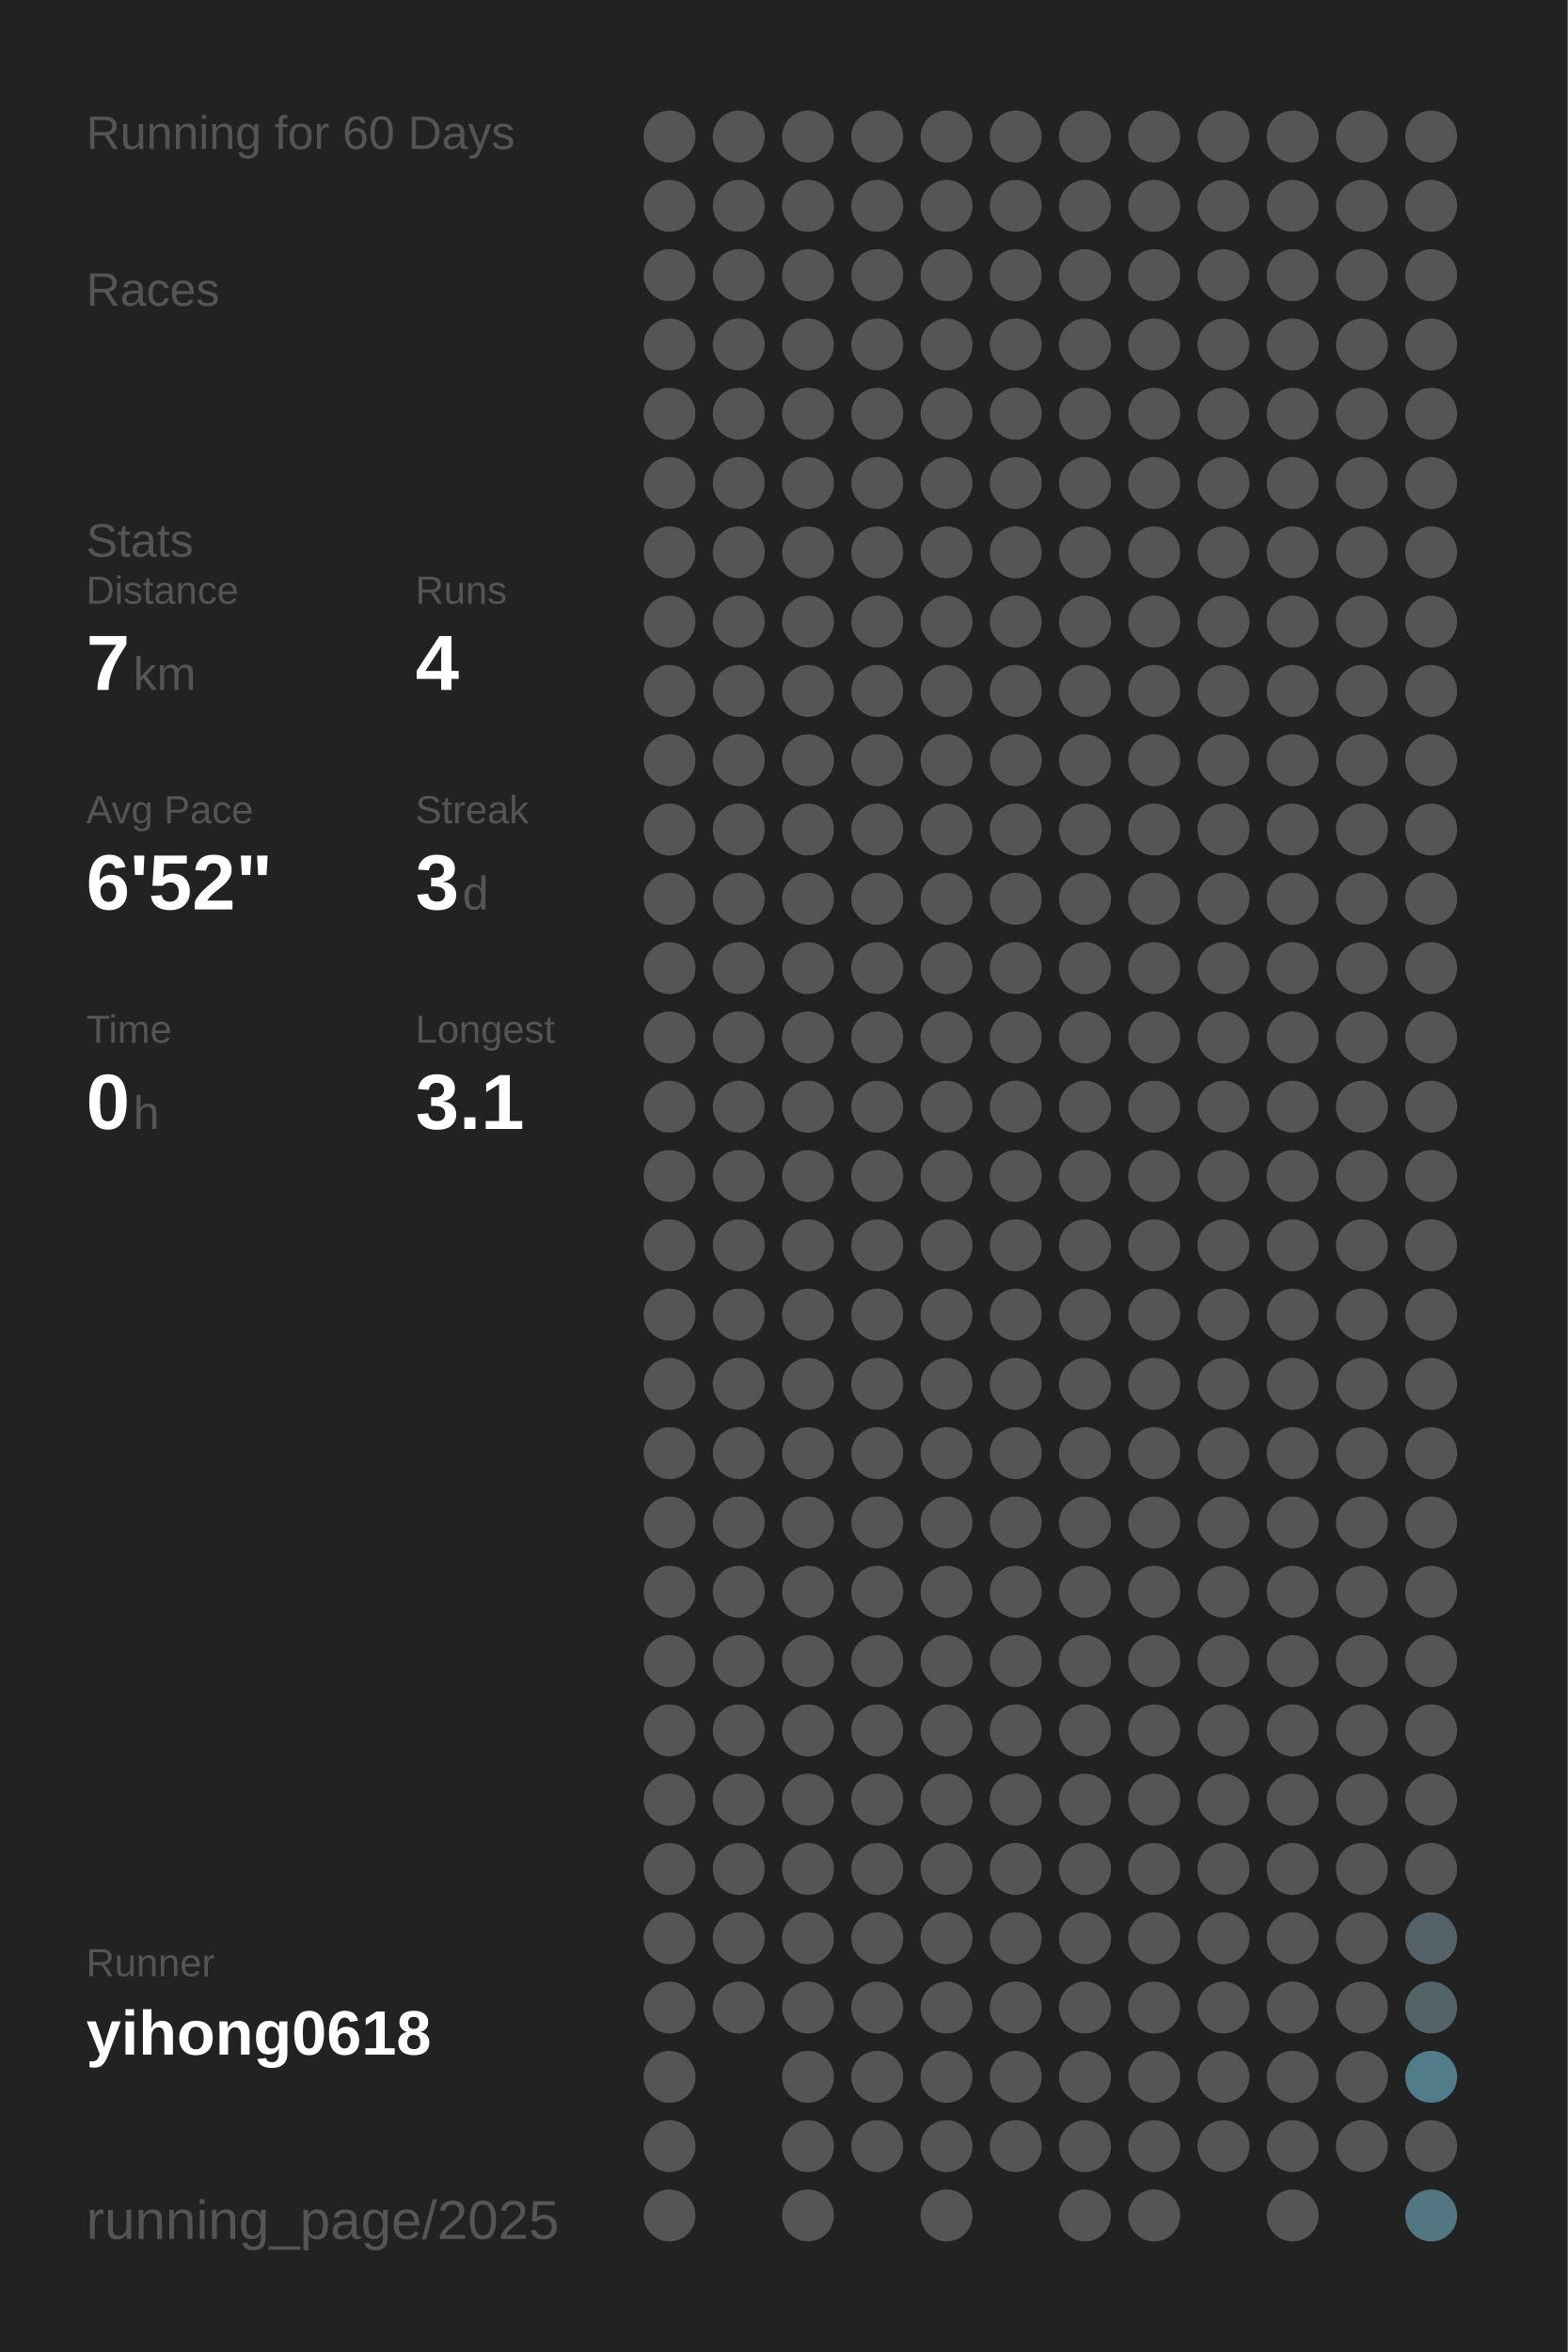
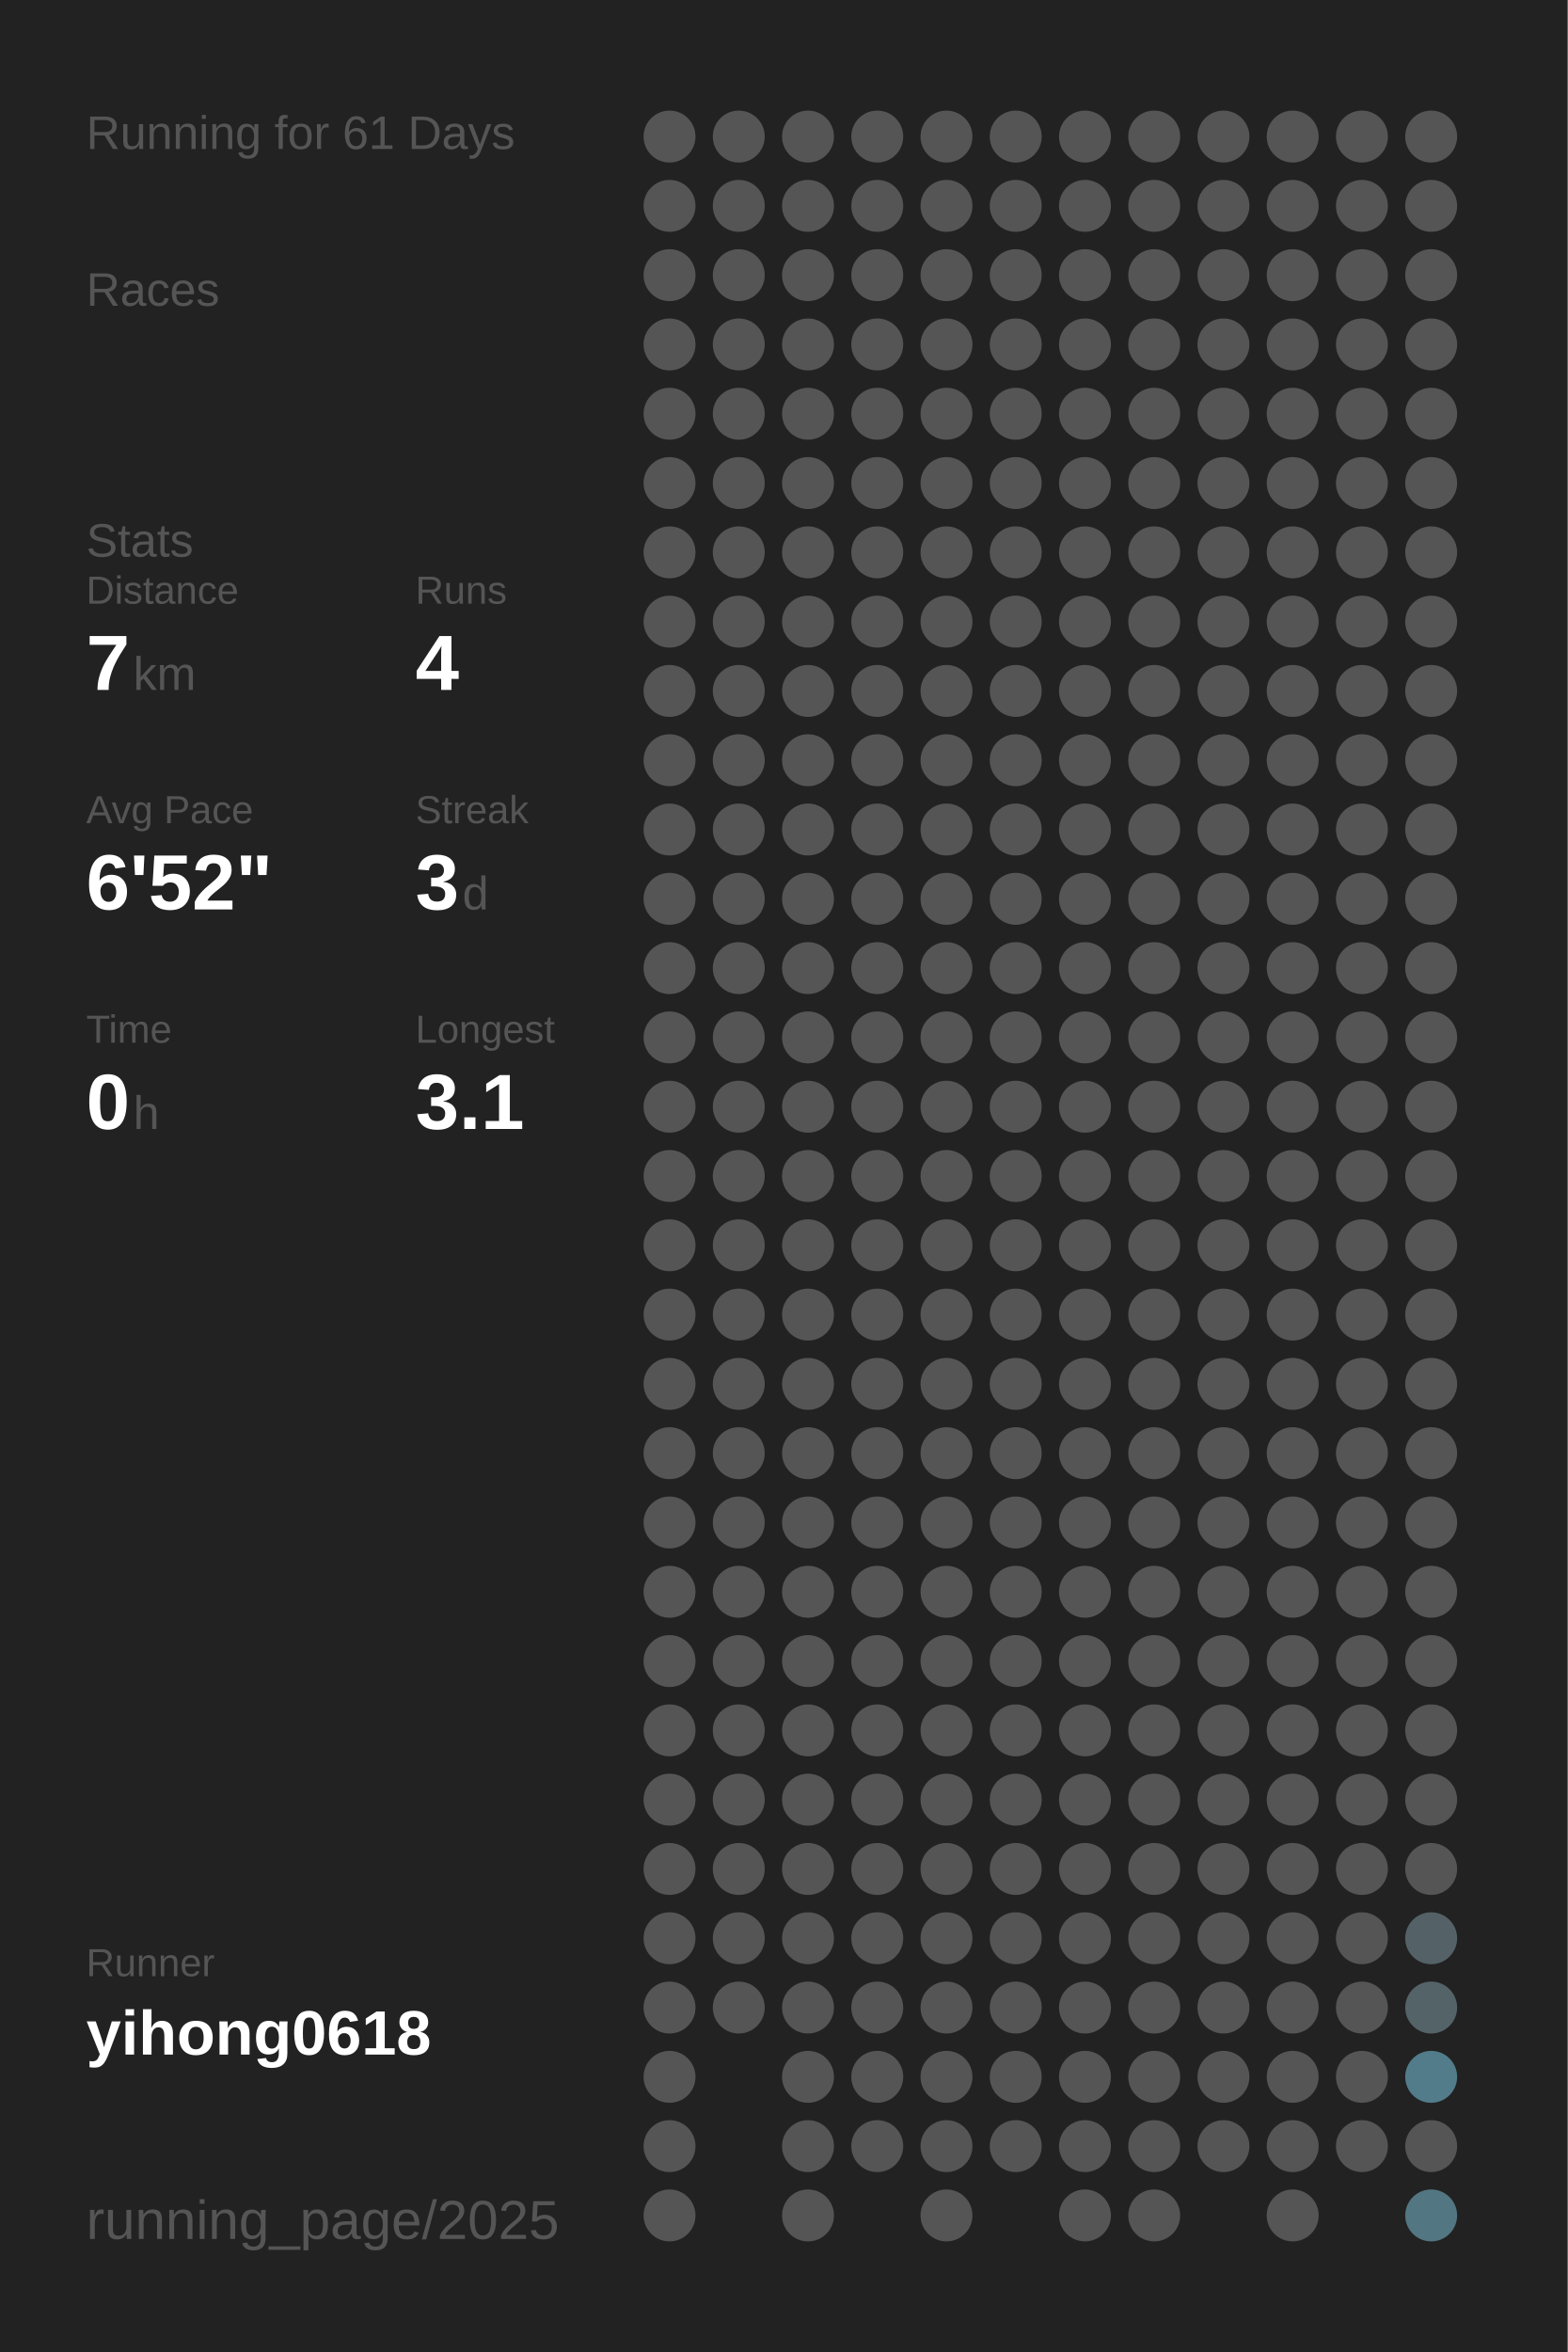
<svg xmlns="http://www.w3.org/2000/svg" baseProfile="full" height="300mm" version="1.1" viewBox="0,0,200,300" width="200mm">
  <defs />
  <rect fill="#222222" height="300" width="200" x="0" y="0" />
-   <text fill="#555555" style="font-size:6px; font-family:Arial;" x="11" y="19">Running for 60 Days</text>
+   <text fill="#555555" style="font-size:6px; font-family:Arial;" x="11" y="19">Running for 61 Days</text>
  <text fill="#555555" style="font-size:6px; font-family:Arial;" x="11" y="39">Races</text>
  <text fill="#555555" style="font-size:6px; font-family:Arial;" x="11" y="71">Stats</text>
  <text fill="#555555" style="font-size:5px; font-family:Arial;" x="11" y="77">Distance</text>
  <text fill="#FFFFFF" style="font-size:10px; font-family:Arial; font-weight:bold;" x="11" y="88">7</text>
  <text fill="#555555" style="font-size:6px; font-family:Arial;" x="17" y="88">km</text>
  <text fill="#555555" style="font-size:5px; font-family:Arial;" x="53" y="77">Runs</text>
  <text fill="#FFFFFF" style="font-size:10px; font-family:Arial; font-weight:bold;" x="53" y="88">4</text>
  <text fill="#555555" style="font-size:5px; font-family:Arial;" x="11" y="105">Avg Pace</text>
  <text fill="#FFFFFF" style="font-size:10px; font-family:Arial; font-weight:bold;" x="11" y="116">6'52"</text>
  <text fill="#555555" style="font-size:5px; font-family:Arial;" x="53" y="105">Streak</text>
  <text fill="#FFFFFF" style="font-size:10px; font-family:Arial; font-weight:bold;" x="53" y="116">3</text>
  <text fill="#555555" style="font-size:6px; font-family:Arial;" x="59" y="116">d</text>
  <text fill="#555555" style="font-size:5px; font-family:Arial;" x="11" y="133">Time</text>
  <text fill="#FFFFFF" style="font-size:10px; font-family:Arial; font-weight:bold;" x="11" y="144">0</text>
  <text fill="#555555" style="font-size:6px; font-family:Arial;" x="17" y="144">h</text>
  <text fill="#555555" style="font-size:5px; font-family:Arial;" x="53" y="133">Longest</text>
  <text fill="#FFFFFF" style="font-size:10px; font-family:Arial; font-weight:bold;" x="53" y="144">3.1</text>
  <text fill="#555555" style="font-size:5px; font-family:Arial;" x="11" y="252.065">Runner</text>
  <text fill="#FFFFFF" style="font-size:8px; font-family:Arial; font-weight:bold;" x="11" y="262.065">yihong0618</text>
  <text fill="#555555" style="font-size:7px; font-family:Arial;" x="11" y="285.581">running_page/2025</text>
  <circle cx="85.417" cy="17.419" fill="#555555" r="3.312" />
  <circle cx="85.417" cy="26.258" fill="#555555" r="3.312" />
  <circle cx="85.417" cy="35.097" fill="#555555" r="3.312" />
  <circle cx="85.417" cy="43.935" fill="#555555" r="3.312" />
  <circle cx="85.417" cy="52.774" fill="#555555" r="3.312" />
  <circle cx="85.417" cy="61.613" fill="#555555" r="3.312" />
  <circle cx="85.417" cy="70.452" fill="#555555" r="3.312" />
  <circle cx="85.417" cy="79.29" fill="#555555" r="3.312" />
  <circle cx="85.417" cy="88.129" fill="#555555" r="3.312" />
  <circle cx="85.417" cy="96.968" fill="#555555" r="3.312" />
  <circle cx="85.417" cy="105.806" fill="#555555" r="3.312" />
  <circle cx="85.417" cy="114.645" fill="#555555" r="3.312" />
  <circle cx="85.417" cy="123.484" fill="#555555" r="3.312" />
  <circle cx="85.417" cy="132.323" fill="#555555" r="3.312" />
  <circle cx="85.417" cy="141.161" fill="#555555" r="3.312" />
  <circle cx="85.417" cy="150" fill="#555555" r="3.312" />
  <circle cx="85.417" cy="158.839" fill="#555555" r="3.312" />
  <circle cx="85.417" cy="167.677" fill="#555555" r="3.312" />
  <circle cx="85.417" cy="176.516" fill="#555555" r="3.312" />
  <circle cx="85.417" cy="185.355" fill="#555555" r="3.312" />
  <circle cx="85.417" cy="194.194" fill="#555555" r="3.312" />
  <circle cx="85.417" cy="203.032" fill="#555555" r="3.312" />
  <circle cx="85.417" cy="211.871" fill="#555555" r="3.312" />
  <circle cx="85.417" cy="220.71" fill="#555555" r="3.312" />
  <circle cx="85.417" cy="229.548" fill="#555555" r="3.312" />
  <circle cx="85.417" cy="238.387" fill="#555555" r="3.312" />
  <circle cx="85.417" cy="247.226" fill="#555555" r="3.312" />
  <circle cx="85.417" cy="256.065" fill="#555555" r="3.312" />
  <circle cx="85.417" cy="264.903" fill="#555555" r="3.312" />
  <circle cx="85.417" cy="273.742" fill="#555555" r="3.312" />
  <circle cx="85.417" cy="282.581" fill="#555555" r="3.312" />
  <circle cx="94.25" cy="17.419" fill="#555555" r="3.312" />
  <circle cx="94.25" cy="26.258" fill="#555555" r="3.312" />
  <circle cx="94.25" cy="35.097" fill="#555555" r="3.312" />
  <circle cx="94.25" cy="43.935" fill="#555555" r="3.312" />
  <circle cx="94.25" cy="52.774" fill="#555555" r="3.312" />
  <circle cx="94.25" cy="61.613" fill="#555555" r="3.312" />
  <circle cx="94.25" cy="70.452" fill="#555555" r="3.312" />
  <circle cx="94.25" cy="79.29" fill="#555555" r="3.312" />
  <circle cx="94.25" cy="88.129" fill="#555555" r="3.312" />
  <circle cx="94.25" cy="96.968" fill="#555555" r="3.312" />
  <circle cx="94.25" cy="105.806" fill="#555555" r="3.312" />
  <circle cx="94.25" cy="114.645" fill="#555555" r="3.312" />
  <circle cx="94.25" cy="123.484" fill="#555555" r="3.312" />
  <circle cx="94.25" cy="132.323" fill="#555555" r="3.312" />
  <circle cx="94.25" cy="141.161" fill="#555555" r="3.312" />
  <circle cx="94.25" cy="150" fill="#555555" r="3.312" />
  <circle cx="94.25" cy="158.839" fill="#555555" r="3.312" />
  <circle cx="94.25" cy="167.677" fill="#555555" r="3.312" />
  <circle cx="94.25" cy="176.516" fill="#555555" r="3.312" />
  <circle cx="94.25" cy="185.355" fill="#555555" r="3.312" />
  <circle cx="94.25" cy="194.194" fill="#555555" r="3.312" />
  <circle cx="94.25" cy="203.032" fill="#555555" r="3.312" />
  <circle cx="94.25" cy="211.871" fill="#555555" r="3.312" />
  <circle cx="94.25" cy="220.71" fill="#555555" r="3.312" />
  <circle cx="94.25" cy="229.548" fill="#555555" r="3.312" />
  <circle cx="94.25" cy="238.387" fill="#555555" r="3.312" />
  <circle cx="94.25" cy="247.226" fill="#555555" r="3.312" />
  <circle cx="94.25" cy="256.065" fill="#555555" r="3.312" />
  <circle cx="103.083" cy="17.419" fill="#555555" r="3.312" />
  <circle cx="103.083" cy="26.258" fill="#555555" r="3.312" />
  <circle cx="103.083" cy="35.097" fill="#555555" r="3.312" />
  <circle cx="103.083" cy="43.935" fill="#555555" r="3.312" />
  <circle cx="103.083" cy="52.774" fill="#555555" r="3.312" />
  <circle cx="103.083" cy="61.613" fill="#555555" r="3.312" />
  <circle cx="103.083" cy="70.452" fill="#555555" r="3.312" />
  <circle cx="103.083" cy="79.29" fill="#555555" r="3.312" />
  <circle cx="103.083" cy="88.129" fill="#555555" r="3.312" />
  <circle cx="103.083" cy="96.968" fill="#555555" r="3.312" />
  <circle cx="103.083" cy="105.806" fill="#555555" r="3.312" />
  <circle cx="103.083" cy="114.645" fill="#555555" r="3.312" />
  <circle cx="103.083" cy="123.484" fill="#555555" r="3.312" />
  <circle cx="103.083" cy="132.323" fill="#555555" r="3.312" />
  <circle cx="103.083" cy="141.161" fill="#555555" r="3.312" />
  <circle cx="103.083" cy="150" fill="#555555" r="3.312" />
  <circle cx="103.083" cy="158.839" fill="#555555" r="3.312" />
  <circle cx="103.083" cy="167.677" fill="#555555" r="3.312" />
  <circle cx="103.083" cy="176.516" fill="#555555" r="3.312" />
  <circle cx="103.083" cy="185.355" fill="#555555" r="3.312" />
  <circle cx="103.083" cy="194.194" fill="#555555" r="3.312" />
  <circle cx="103.083" cy="203.032" fill="#555555" r="3.312" />
  <circle cx="103.083" cy="211.871" fill="#555555" r="3.312" />
  <circle cx="103.083" cy="220.71" fill="#555555" r="3.312" />
  <circle cx="103.083" cy="229.548" fill="#555555" r="3.312" />
  <circle cx="103.083" cy="238.387" fill="#555555" r="3.312" />
  <circle cx="103.083" cy="247.226" fill="#555555" r="3.312" />
  <circle cx="103.083" cy="256.065" fill="#555555" r="3.312" />
  <circle cx="103.083" cy="264.903" fill="#555555" r="3.312" />
  <circle cx="103.083" cy="273.742" fill="#555555" r="3.312" />
  <circle cx="103.083" cy="282.581" fill="#555555" r="3.312" />
  <circle cx="111.917" cy="17.419" fill="#555555" r="3.312" />
  <circle cx="111.917" cy="26.258" fill="#555555" r="3.312" />
  <circle cx="111.917" cy="35.097" fill="#555555" r="3.312" />
  <circle cx="111.917" cy="43.935" fill="#555555" r="3.312" />
  <circle cx="111.917" cy="52.774" fill="#555555" r="3.312" />
  <circle cx="111.917" cy="61.613" fill="#555555" r="3.312" />
  <circle cx="111.917" cy="70.452" fill="#555555" r="3.312" />
  <circle cx="111.917" cy="79.29" fill="#555555" r="3.312" />
  <circle cx="111.917" cy="88.129" fill="#555555" r="3.312" />
  <circle cx="111.917" cy="96.968" fill="#555555" r="3.312" />
  <circle cx="111.917" cy="105.806" fill="#555555" r="3.312" />
  <circle cx="111.917" cy="114.645" fill="#555555" r="3.312" />
  <circle cx="111.917" cy="123.484" fill="#555555" r="3.312" />
  <circle cx="111.917" cy="132.323" fill="#555555" r="3.312" />
  <circle cx="111.917" cy="141.161" fill="#555555" r="3.312" />
  <circle cx="111.917" cy="150" fill="#555555" r="3.312" />
  <circle cx="111.917" cy="158.839" fill="#555555" r="3.312" />
  <circle cx="111.917" cy="167.677" fill="#555555" r="3.312" />
  <circle cx="111.917" cy="176.516" fill="#555555" r="3.312" />
  <circle cx="111.917" cy="185.355" fill="#555555" r="3.312" />
  <circle cx="111.917" cy="194.194" fill="#555555" r="3.312" />
  <circle cx="111.917" cy="203.032" fill="#555555" r="3.312" />
  <circle cx="111.917" cy="211.871" fill="#555555" r="3.312" />
  <circle cx="111.917" cy="220.71" fill="#555555" r="3.312" />
  <circle cx="111.917" cy="229.548" fill="#555555" r="3.312" />
  <circle cx="111.917" cy="238.387" fill="#555555" r="3.312" />
  <circle cx="111.917" cy="247.226" fill="#555555" r="3.312" />
  <circle cx="111.917" cy="256.065" fill="#555555" r="3.312" />
  <circle cx="111.917" cy="264.903" fill="#555555" r="3.312" />
  <circle cx="111.917" cy="273.742" fill="#555555" r="3.312" />
  <circle cx="120.75" cy="17.419" fill="#555555" r="3.312" />
  <circle cx="120.75" cy="26.258" fill="#555555" r="3.312" />
  <circle cx="120.75" cy="35.097" fill="#555555" r="3.312" />
  <circle cx="120.75" cy="43.935" fill="#555555" r="3.312" />
  <circle cx="120.75" cy="52.774" fill="#555555" r="3.312" />
  <circle cx="120.75" cy="61.613" fill="#555555" r="3.312" />
  <circle cx="120.75" cy="70.452" fill="#555555" r="3.312" />
  <circle cx="120.75" cy="79.29" fill="#555555" r="3.312" />
  <circle cx="120.75" cy="88.129" fill="#555555" r="3.312" />
  <circle cx="120.75" cy="96.968" fill="#555555" r="3.312" />
  <circle cx="120.75" cy="105.806" fill="#555555" r="3.312" />
  <circle cx="120.75" cy="114.645" fill="#555555" r="3.312" />
  <circle cx="120.75" cy="123.484" fill="#555555" r="3.312" />
  <circle cx="120.75" cy="132.323" fill="#555555" r="3.312" />
  <circle cx="120.75" cy="141.161" fill="#555555" r="3.312" />
  <circle cx="120.75" cy="150" fill="#555555" r="3.312" />
  <circle cx="120.75" cy="158.839" fill="#555555" r="3.312" />
  <circle cx="120.75" cy="167.677" fill="#555555" r="3.312" />
  <circle cx="120.75" cy="176.516" fill="#555555" r="3.312" />
  <circle cx="120.75" cy="185.355" fill="#555555" r="3.312" />
  <circle cx="120.75" cy="194.194" fill="#555555" r="3.312" />
  <circle cx="120.75" cy="203.032" fill="#555555" r="3.312" />
  <circle cx="120.75" cy="211.871" fill="#555555" r="3.312" />
  <circle cx="120.75" cy="220.71" fill="#555555" r="3.312" />
  <circle cx="120.75" cy="229.548" fill="#555555" r="3.312" />
  <circle cx="120.75" cy="238.387" fill="#555555" r="3.312" />
  <circle cx="120.75" cy="247.226" fill="#555555" r="3.312" />
  <circle cx="120.75" cy="256.065" fill="#555555" r="3.312" />
  <circle cx="120.75" cy="264.903" fill="#555555" r="3.312" />
  <circle cx="120.75" cy="273.742" fill="#555555" r="3.312" />
  <circle cx="120.75" cy="282.581" fill="#555555" r="3.312" />
  <circle cx="129.583" cy="17.419" fill="#555555" r="3.312" />
  <circle cx="129.583" cy="26.258" fill="#555555" r="3.312" />
  <circle cx="129.583" cy="35.097" fill="#555555" r="3.312" />
  <circle cx="129.583" cy="43.935" fill="#555555" r="3.312" />
  <circle cx="129.583" cy="52.774" fill="#555555" r="3.312" />
  <circle cx="129.583" cy="61.613" fill="#555555" r="3.312" />
  <circle cx="129.583" cy="70.452" fill="#555555" r="3.312" />
  <circle cx="129.583" cy="79.29" fill="#555555" r="3.312" />
  <circle cx="129.583" cy="88.129" fill="#555555" r="3.312" />
  <circle cx="129.583" cy="96.968" fill="#555555" r="3.312" />
  <circle cx="129.583" cy="105.806" fill="#555555" r="3.312" />
  <circle cx="129.583" cy="114.645" fill="#555555" r="3.312" />
  <circle cx="129.583" cy="123.484" fill="#555555" r="3.312" />
  <circle cx="129.583" cy="132.323" fill="#555555" r="3.312" />
  <circle cx="129.583" cy="141.161" fill="#555555" r="3.312" />
  <circle cx="129.583" cy="150" fill="#555555" r="3.312" />
  <circle cx="129.583" cy="158.839" fill="#555555" r="3.312" />
  <circle cx="129.583" cy="167.677" fill="#555555" r="3.312" />
  <circle cx="129.583" cy="176.516" fill="#555555" r="3.312" />
  <circle cx="129.583" cy="185.355" fill="#555555" r="3.312" />
  <circle cx="129.583" cy="194.194" fill="#555555" r="3.312" />
  <circle cx="129.583" cy="203.032" fill="#555555" r="3.312" />
  <circle cx="129.583" cy="211.871" fill="#555555" r="3.312" />
  <circle cx="129.583" cy="220.71" fill="#555555" r="3.312" />
  <circle cx="129.583" cy="229.548" fill="#555555" r="3.312" />
  <circle cx="129.583" cy="238.387" fill="#555555" r="3.312" />
  <circle cx="129.583" cy="247.226" fill="#555555" r="3.312" />
  <circle cx="129.583" cy="256.065" fill="#555555" r="3.312" />
  <circle cx="129.583" cy="264.903" fill="#555555" r="3.312" />
  <circle cx="129.583" cy="273.742" fill="#555555" r="3.312" />
  <circle cx="138.417" cy="17.419" fill="#555555" r="3.312" />
  <circle cx="138.417" cy="26.258" fill="#555555" r="3.312" />
  <circle cx="138.417" cy="35.097" fill="#555555" r="3.312" />
  <circle cx="138.417" cy="43.935" fill="#555555" r="3.312" />
  <circle cx="138.417" cy="52.774" fill="#555555" r="3.312" />
  <circle cx="138.417" cy="61.613" fill="#555555" r="3.312" />
  <circle cx="138.417" cy="70.452" fill="#555555" r="3.312" />
  <circle cx="138.417" cy="79.29" fill="#555555" r="3.312" />
  <circle cx="138.417" cy="88.129" fill="#555555" r="3.312" />
  <circle cx="138.417" cy="96.968" fill="#555555" r="3.312" />
  <circle cx="138.417" cy="105.806" fill="#555555" r="3.312" />
  <circle cx="138.417" cy="114.645" fill="#555555" r="3.312" />
  <circle cx="138.417" cy="123.484" fill="#555555" r="3.312" />
  <circle cx="138.417" cy="132.323" fill="#555555" r="3.312" />
  <circle cx="138.417" cy="141.161" fill="#555555" r="3.312" />
  <circle cx="138.417" cy="150" fill="#555555" r="3.312" />
  <circle cx="138.417" cy="158.839" fill="#555555" r="3.312" />
  <circle cx="138.417" cy="167.677" fill="#555555" r="3.312" />
  <circle cx="138.417" cy="176.516" fill="#555555" r="3.312" />
  <circle cx="138.417" cy="185.355" fill="#555555" r="3.312" />
  <circle cx="138.417" cy="194.194" fill="#555555" r="3.312" />
  <circle cx="138.417" cy="203.032" fill="#555555" r="3.312" />
  <circle cx="138.417" cy="211.871" fill="#555555" r="3.312" />
  <circle cx="138.417" cy="220.71" fill="#555555" r="3.312" />
  <circle cx="138.417" cy="229.548" fill="#555555" r="3.312" />
  <circle cx="138.417" cy="238.387" fill="#555555" r="3.312" />
  <circle cx="138.417" cy="247.226" fill="#555555" r="3.312" />
  <circle cx="138.417" cy="256.065" fill="#555555" r="3.312" />
  <circle cx="138.417" cy="264.903" fill="#555555" r="3.312" />
  <circle cx="138.417" cy="273.742" fill="#555555" r="3.312" />
  <circle cx="138.417" cy="282.581" fill="#555555" r="3.312" />
  <circle cx="147.25" cy="17.419" fill="#555555" r="3.312" />
  <circle cx="147.25" cy="26.258" fill="#555555" r="3.312" />
  <circle cx="147.25" cy="35.097" fill="#555555" r="3.312" />
  <circle cx="147.25" cy="43.935" fill="#555555" r="3.312" />
  <circle cx="147.25" cy="52.774" fill="#555555" r="3.312" />
  <circle cx="147.25" cy="61.613" fill="#555555" r="3.312" />
  <circle cx="147.25" cy="70.452" fill="#555555" r="3.312" />
  <circle cx="147.25" cy="79.29" fill="#555555" r="3.312" />
  <circle cx="147.25" cy="88.129" fill="#555555" r="3.312" />
  <circle cx="147.25" cy="96.968" fill="#555555" r="3.312" />
  <circle cx="147.25" cy="105.806" fill="#555555" r="3.312" />
  <circle cx="147.25" cy="114.645" fill="#555555" r="3.312" />
  <circle cx="147.25" cy="123.484" fill="#555555" r="3.312" />
  <circle cx="147.25" cy="132.323" fill="#555555" r="3.312" />
  <circle cx="147.25" cy="141.161" fill="#555555" r="3.312" />
  <circle cx="147.25" cy="150" fill="#555555" r="3.312" />
  <circle cx="147.25" cy="158.839" fill="#555555" r="3.312" />
  <circle cx="147.25" cy="167.677" fill="#555555" r="3.312" />
  <circle cx="147.25" cy="176.516" fill="#555555" r="3.312" />
  <circle cx="147.25" cy="185.355" fill="#555555" r="3.312" />
  <circle cx="147.25" cy="194.194" fill="#555555" r="3.312" />
  <circle cx="147.25" cy="203.032" fill="#555555" r="3.312" />
  <circle cx="147.25" cy="211.871" fill="#555555" r="3.312" />
  <circle cx="147.25" cy="220.71" fill="#555555" r="3.312" />
  <circle cx="147.25" cy="229.548" fill="#555555" r="3.312" />
  <circle cx="147.25" cy="238.387" fill="#555555" r="3.312" />
  <circle cx="147.25" cy="247.226" fill="#555555" r="3.312" />
  <circle cx="147.25" cy="256.065" fill="#555555" r="3.312" />
  <circle cx="147.25" cy="264.903" fill="#555555" r="3.312" />
  <circle cx="147.25" cy="273.742" fill="#555555" r="3.312" />
  <circle cx="147.25" cy="282.581" fill="#555555" r="3.312" />
  <circle cx="156.083" cy="17.419" fill="#555555" r="3.312" />
  <circle cx="156.083" cy="26.258" fill="#555555" r="3.312" />
  <circle cx="156.083" cy="35.097" fill="#555555" r="3.312" />
  <circle cx="156.083" cy="43.935" fill="#555555" r="3.312" />
  <circle cx="156.083" cy="52.774" fill="#555555" r="3.312" />
  <circle cx="156.083" cy="61.613" fill="#555555" r="3.312" />
  <circle cx="156.083" cy="70.452" fill="#555555" r="3.312" />
  <circle cx="156.083" cy="79.29" fill="#555555" r="3.312" />
  <circle cx="156.083" cy="88.129" fill="#555555" r="3.312" />
  <circle cx="156.083" cy="96.968" fill="#555555" r="3.312" />
  <circle cx="156.083" cy="105.806" fill="#555555" r="3.312" />
  <circle cx="156.083" cy="114.645" fill="#555555" r="3.312" />
  <circle cx="156.083" cy="123.484" fill="#555555" r="3.312" />
  <circle cx="156.083" cy="132.323" fill="#555555" r="3.312" />
  <circle cx="156.083" cy="141.161" fill="#555555" r="3.312" />
  <circle cx="156.083" cy="150" fill="#555555" r="3.312" />
  <circle cx="156.083" cy="158.839" fill="#555555" r="3.312" />
  <circle cx="156.083" cy="167.677" fill="#555555" r="3.312" />
  <circle cx="156.083" cy="176.516" fill="#555555" r="3.312" />
  <circle cx="156.083" cy="185.355" fill="#555555" r="3.312" />
  <circle cx="156.083" cy="194.194" fill="#555555" r="3.312" />
  <circle cx="156.083" cy="203.032" fill="#555555" r="3.312" />
  <circle cx="156.083" cy="211.871" fill="#555555" r="3.312" />
  <circle cx="156.083" cy="220.71" fill="#555555" r="3.312" />
  <circle cx="156.083" cy="229.548" fill="#555555" r="3.312" />
  <circle cx="156.083" cy="238.387" fill="#555555" r="3.312" />
  <circle cx="156.083" cy="247.226" fill="#555555" r="3.312" />
  <circle cx="156.083" cy="256.065" fill="#555555" r="3.312" />
  <circle cx="156.083" cy="264.903" fill="#555555" r="3.312" />
  <circle cx="156.083" cy="273.742" fill="#555555" r="3.312" />
  <circle cx="164.917" cy="17.419" fill="#555555" r="3.312" />
  <circle cx="164.917" cy="26.258" fill="#555555" r="3.312" />
  <circle cx="164.917" cy="35.097" fill="#555555" r="3.312" />
  <circle cx="164.917" cy="43.935" fill="#555555" r="3.312" />
  <circle cx="164.917" cy="52.774" fill="#555555" r="3.312" />
  <circle cx="164.917" cy="61.613" fill="#555555" r="3.312" />
  <circle cx="164.917" cy="70.452" fill="#555555" r="3.312" />
  <circle cx="164.917" cy="79.29" fill="#555555" r="3.312" />
  <circle cx="164.917" cy="88.129" fill="#555555" r="3.312" />
  <circle cx="164.917" cy="96.968" fill="#555555" r="3.312" />
  <circle cx="164.917" cy="105.806" fill="#555555" r="3.312" />
  <circle cx="164.917" cy="114.645" fill="#555555" r="3.312" />
  <circle cx="164.917" cy="123.484" fill="#555555" r="3.312" />
  <circle cx="164.917" cy="132.323" fill="#555555" r="3.312" />
  <circle cx="164.917" cy="141.161" fill="#555555" r="3.312" />
  <circle cx="164.917" cy="150" fill="#555555" r="3.312" />
  <circle cx="164.917" cy="158.839" fill="#555555" r="3.312" />
  <circle cx="164.917" cy="167.677" fill="#555555" r="3.312" />
  <circle cx="164.917" cy="176.516" fill="#555555" r="3.312" />
  <circle cx="164.917" cy="185.355" fill="#555555" r="3.312" />
  <circle cx="164.917" cy="194.194" fill="#555555" r="3.312" />
  <circle cx="164.917" cy="203.032" fill="#555555" r="3.312" />
  <circle cx="164.917" cy="211.871" fill="#555555" r="3.312" />
  <circle cx="164.917" cy="220.71" fill="#555555" r="3.312" />
  <circle cx="164.917" cy="229.548" fill="#555555" r="3.312" />
  <circle cx="164.917" cy="238.387" fill="#555555" r="3.312" />
  <circle cx="164.917" cy="247.226" fill="#555555" r="3.312" />
  <circle cx="164.917" cy="256.065" fill="#555555" r="3.312" />
  <circle cx="164.917" cy="264.903" fill="#555555" r="3.312" />
  <circle cx="164.917" cy="273.742" fill="#555555" r="3.312" />
  <circle cx="164.917" cy="282.581" fill="#555555" r="3.312" />
  <circle cx="173.75" cy="17.419" fill="#555555" r="3.312" />
  <circle cx="173.75" cy="26.258" fill="#555555" r="3.312" />
  <circle cx="173.75" cy="35.097" fill="#555555" r="3.312" />
  <circle cx="173.75" cy="43.935" fill="#555555" r="3.312" />
  <circle cx="173.75" cy="52.774" fill="#555555" r="3.312" />
  <circle cx="173.75" cy="61.613" fill="#555555" r="3.312" />
  <circle cx="173.75" cy="70.452" fill="#555555" r="3.312" />
  <circle cx="173.75" cy="79.29" fill="#555555" r="3.312" />
  <circle cx="173.75" cy="88.129" fill="#555555" r="3.312" />
  <circle cx="173.75" cy="96.968" fill="#555555" r="3.312" />
  <circle cx="173.75" cy="105.806" fill="#555555" r="3.312" />
  <circle cx="173.75" cy="114.645" fill="#555555" r="3.312" />
  <circle cx="173.75" cy="123.484" fill="#555555" r="3.312" />
  <circle cx="173.75" cy="132.323" fill="#555555" r="3.312" />
  <circle cx="173.75" cy="141.161" fill="#555555" r="3.312" />
  <circle cx="173.75" cy="150" fill="#555555" r="3.312" />
  <circle cx="173.75" cy="158.839" fill="#555555" r="3.312" />
  <circle cx="173.75" cy="167.677" fill="#555555" r="3.312" />
  <circle cx="173.75" cy="176.516" fill="#555555" r="3.312" />
  <circle cx="173.75" cy="185.355" fill="#555555" r="3.312" />
  <circle cx="173.75" cy="194.194" fill="#555555" r="3.312" />
  <circle cx="173.75" cy="203.032" fill="#555555" r="3.312" />
  <circle cx="173.75" cy="211.871" fill="#555555" r="3.312" />
  <circle cx="173.75" cy="220.71" fill="#555555" r="3.312" />
  <circle cx="173.75" cy="229.548" fill="#555555" r="3.312" />
  <circle cx="173.75" cy="238.387" fill="#555555" r="3.312" />
  <circle cx="173.75" cy="247.226" fill="#555555" r="3.312" />
  <circle cx="173.75" cy="256.065" fill="#555555" r="3.312" />
  <circle cx="173.75" cy="264.903" fill="#555555" r="3.312" />
  <circle cx="173.75" cy="273.742" fill="#555555" r="3.312" />
  <circle cx="182.583" cy="17.419" fill="#555555" r="3.312" />
  <circle cx="182.583" cy="26.258" fill="#555555" r="3.312" />
  <circle cx="182.583" cy="35.097" fill="#555555" r="3.312" />
  <circle cx="182.583" cy="43.935" fill="#555555" r="3.312" />
  <circle cx="182.583" cy="52.774" fill="#555555" r="3.312" />
  <circle cx="182.583" cy="61.613" fill="#555555" r="3.312" />
  <circle cx="182.583" cy="70.452" fill="#555555" r="3.312" />
  <circle cx="182.583" cy="79.29" fill="#555555" r="3.312" />
  <circle cx="182.583" cy="88.129" fill="#555555" r="3.312" />
  <circle cx="182.583" cy="96.968" fill="#555555" r="3.312" />
  <circle cx="182.583" cy="105.806" fill="#555555" r="3.312" />
  <circle cx="182.583" cy="114.645" fill="#555555" r="3.312" />
  <circle cx="182.583" cy="123.484" fill="#555555" r="3.312" />
  <circle cx="182.583" cy="132.323" fill="#555555" r="3.312" />
  <circle cx="182.583" cy="141.161" fill="#555555" r="3.312" />
  <circle cx="182.583" cy="150" fill="#555555" r="3.312" />
  <circle cx="182.583" cy="158.839" fill="#555555" r="3.312" />
  <circle cx="182.583" cy="167.677" fill="#555555" r="3.312" />
  <circle cx="182.583" cy="176.516" fill="#555555" r="3.312" />
  <circle cx="182.583" cy="185.355" fill="#555555" r="3.312" />
  <circle cx="182.583" cy="194.194" fill="#555555" r="3.312" />
  <circle cx="182.583" cy="203.032" fill="#555555" r="3.312" />
  <circle cx="182.583" cy="211.871" fill="#555555" r="3.312" />
  <circle cx="182.583" cy="220.71" fill="#555555" r="3.312" />
  <circle cx="182.583" cy="229.548" fill="#555555" r="3.312" />
  <circle cx="182.583" cy="238.387" fill="#555555" r="3.312" />
  <circle cx="182.583" cy="247.226" fill="#546267" r="3.312" />
  <circle cx="182.583" cy="256.065" fill="#546368" r="3.312" />
  <circle cx="182.583" cy="264.903" fill="#527c8a" r="3.312" />
  <circle cx="182.583" cy="273.742" fill="#555555" r="3.312" />
  <circle cx="182.583" cy="282.581" fill="#527682" r="3.312" />
</svg>
